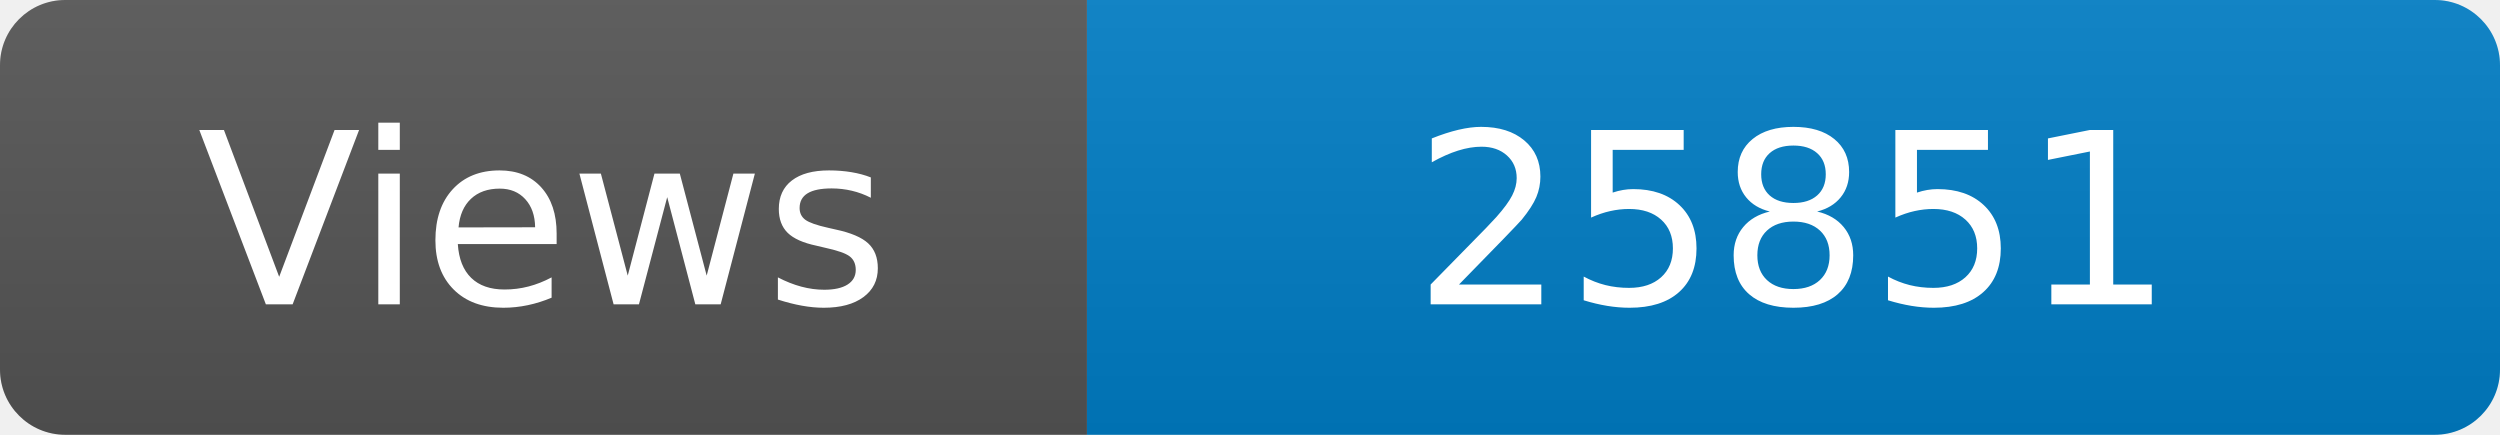
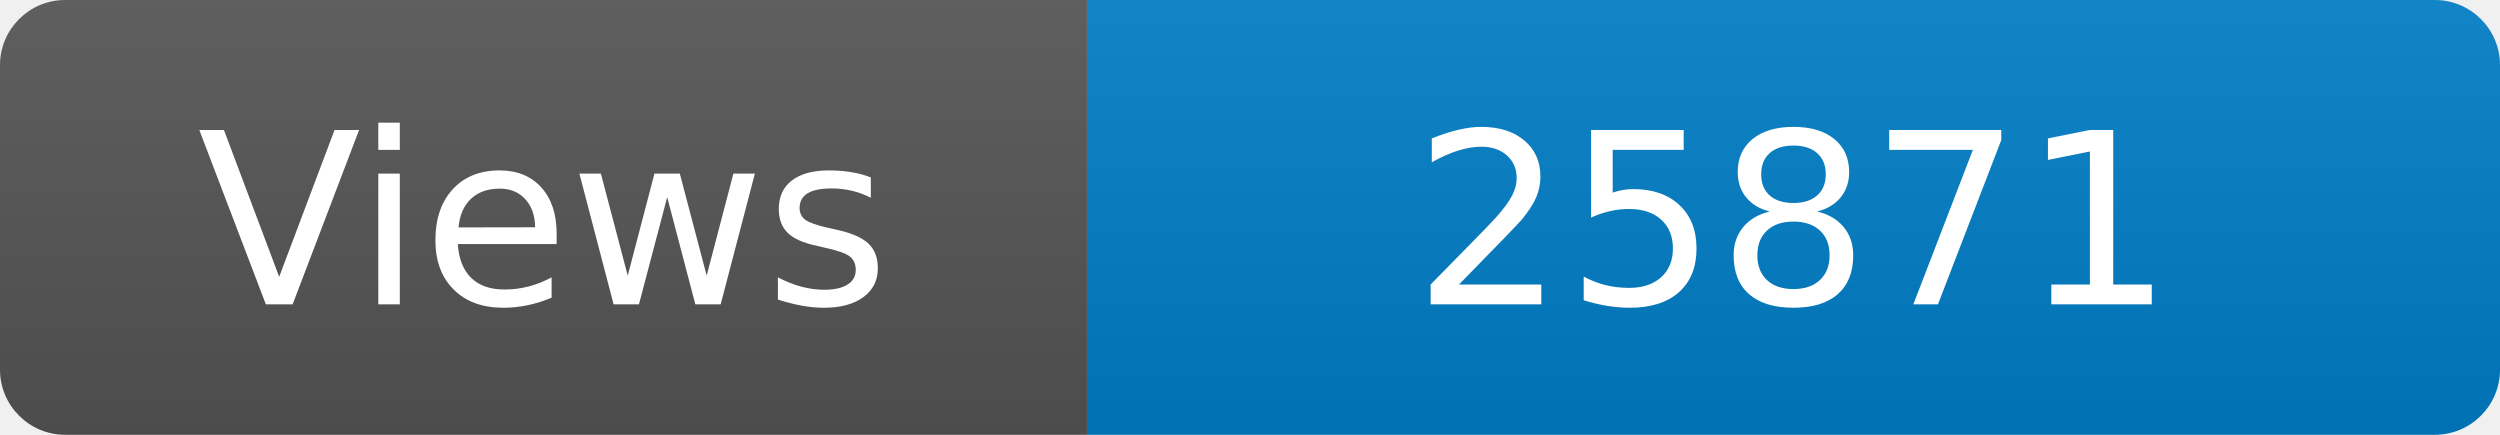
<svg xmlns="http://www.w3.org/2000/svg" width="115" height="20" role="img" aria-label="Maintained?: yes">
  <linearGradient id="s" x2="0" y2="100%">
    <stop offset="0" stop-color="#bbb" stop-opacity=".1" />
    <stop offset="1" stop-opacity=".1" />
  </linearGradient>
  <clipPath id="r">
    <rect width="115" height="20" rx="3" fill="#fff" />
  </clipPath>
  <g clip-path="url(#r)">
    <rect width="50" height="20" fill="#555" />
    <rect x="50" width="160" height="20" fill="#007ec6" />
    <rect width="115" height="20" fill="url(#s)" />
  </g>
  <g fill="#fff" text-anchor="middle" font-family="Verdana,Geneva,DejaVu Sans,sans-serif" font-size="110">
    <text x="250" y="140" transform="scale(.1)" fill="#fff">Views</text>
-     <text x="825" y="140" transform="scale(.1)" fill="#fff">25851</text>
+     <text x="825" y="140" transform="scale(.1)" fill="#fff">25871</text>
  </g>
</svg>
